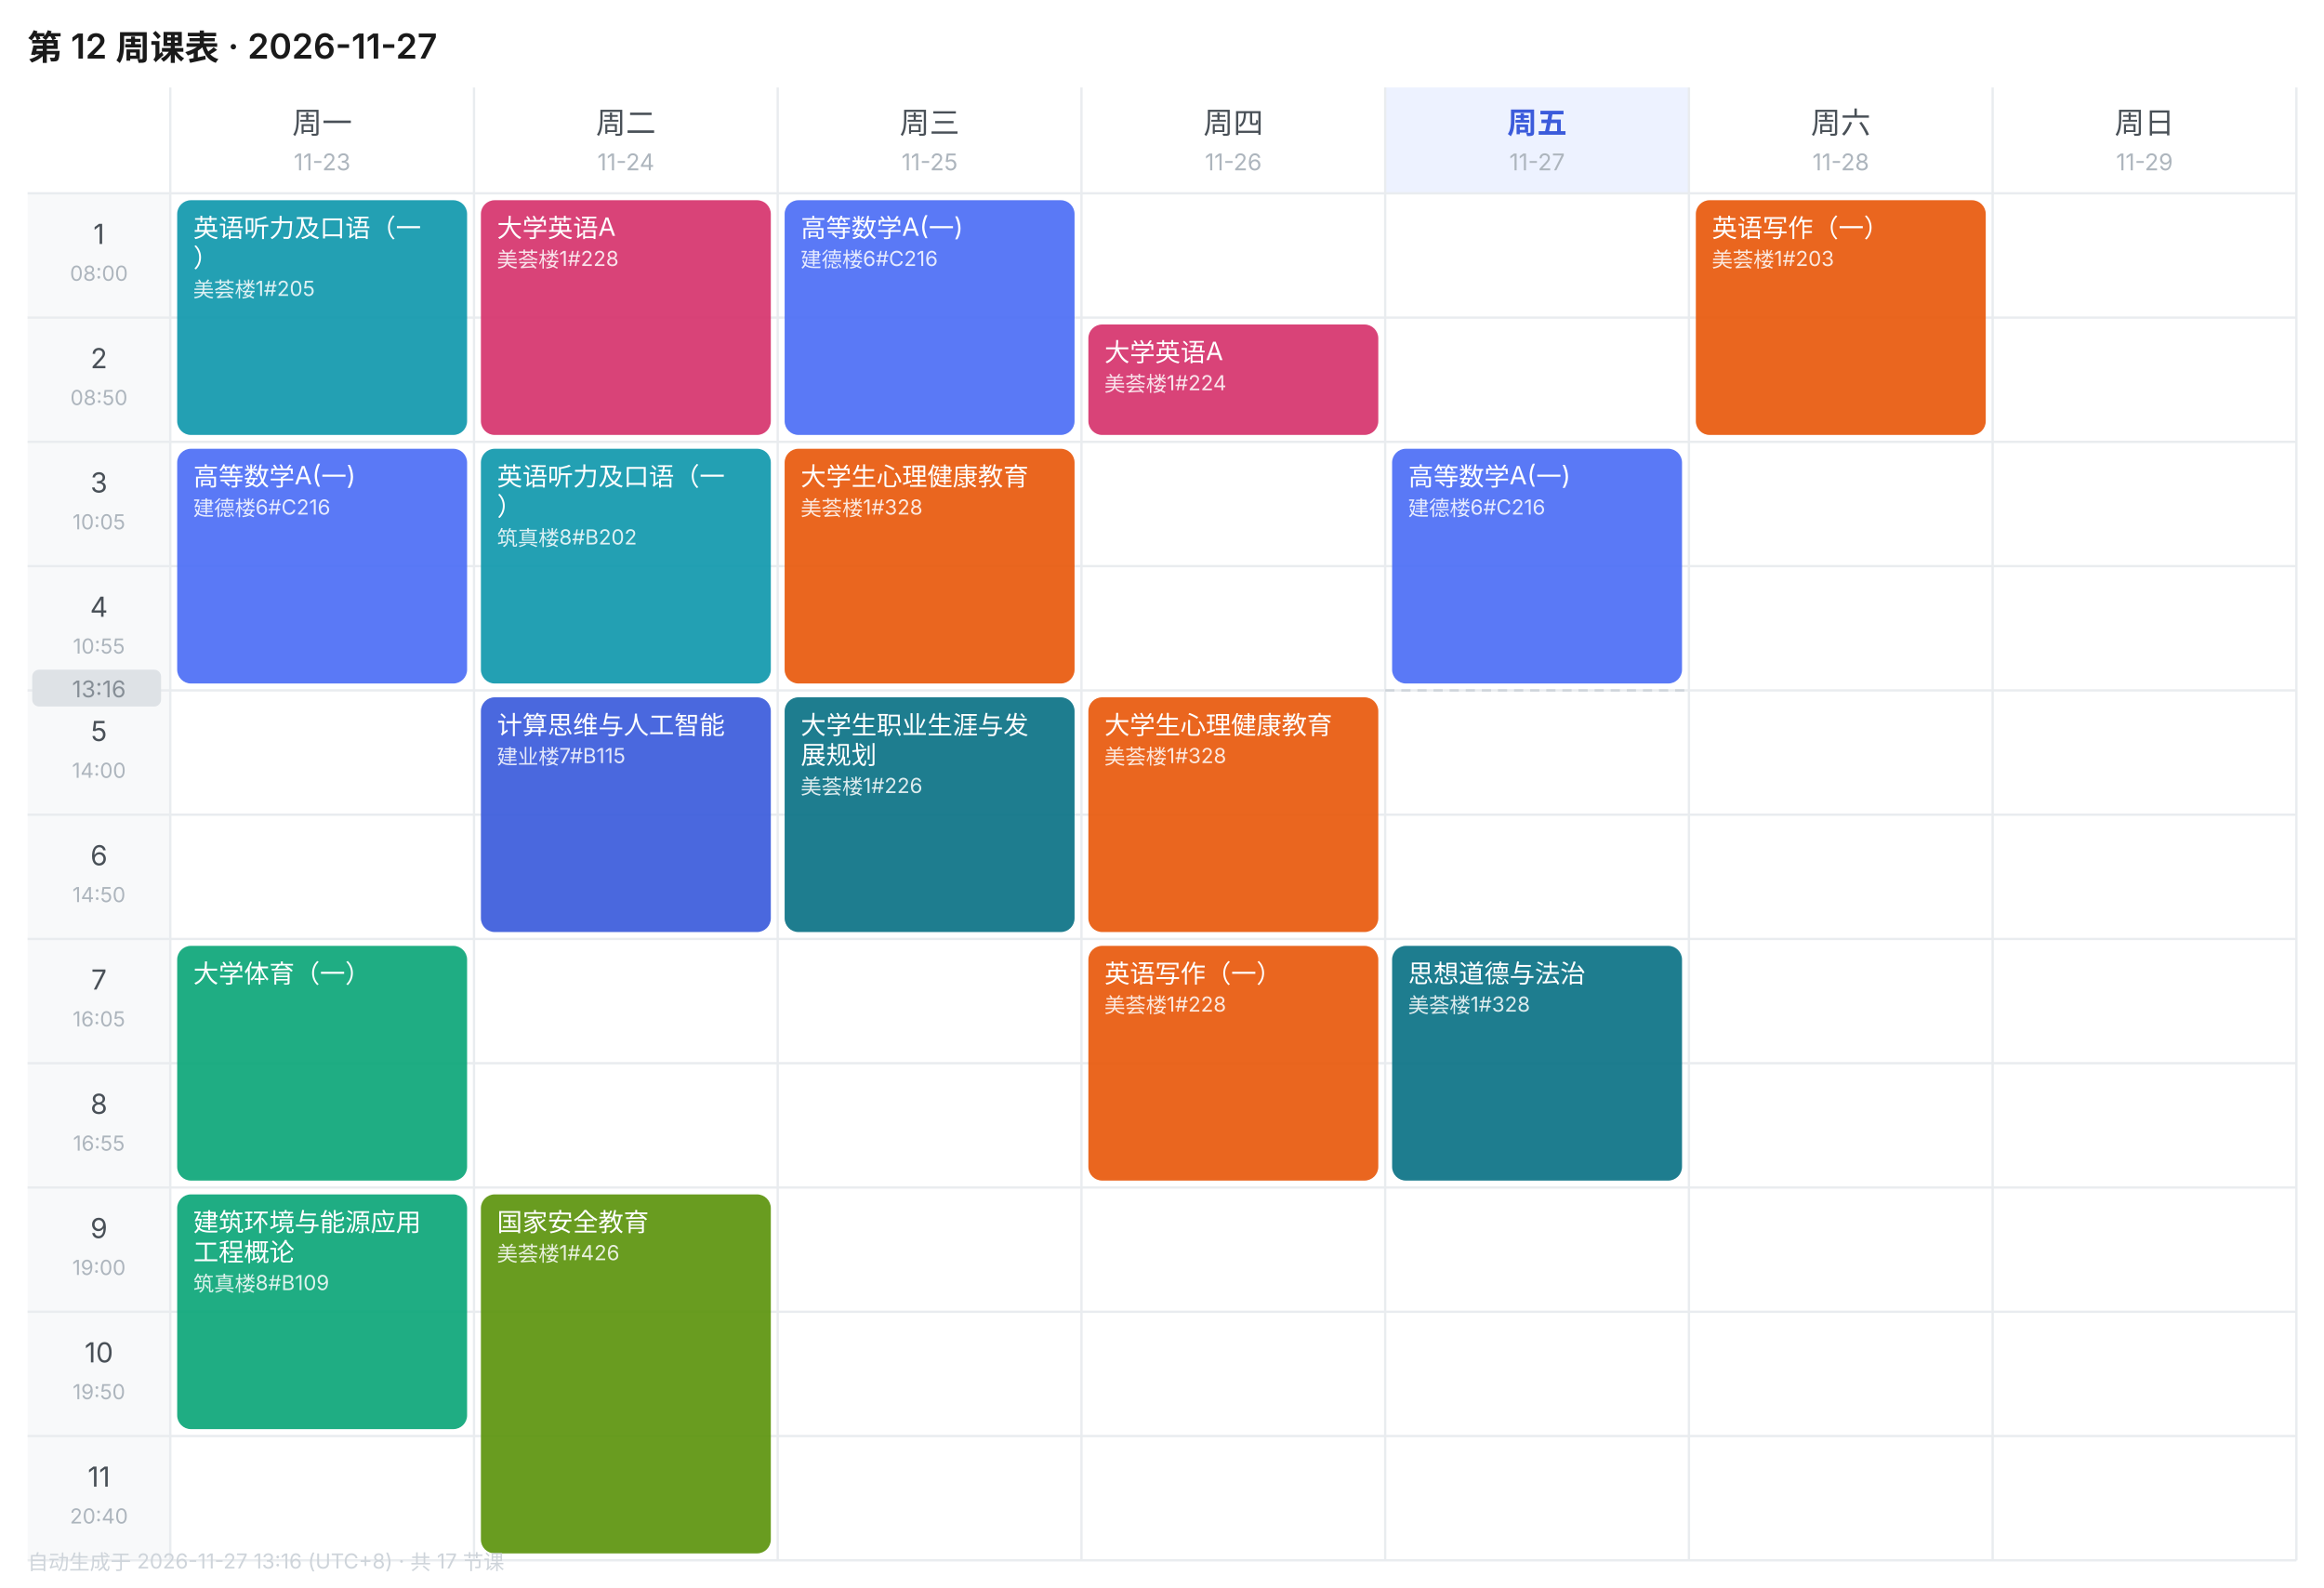
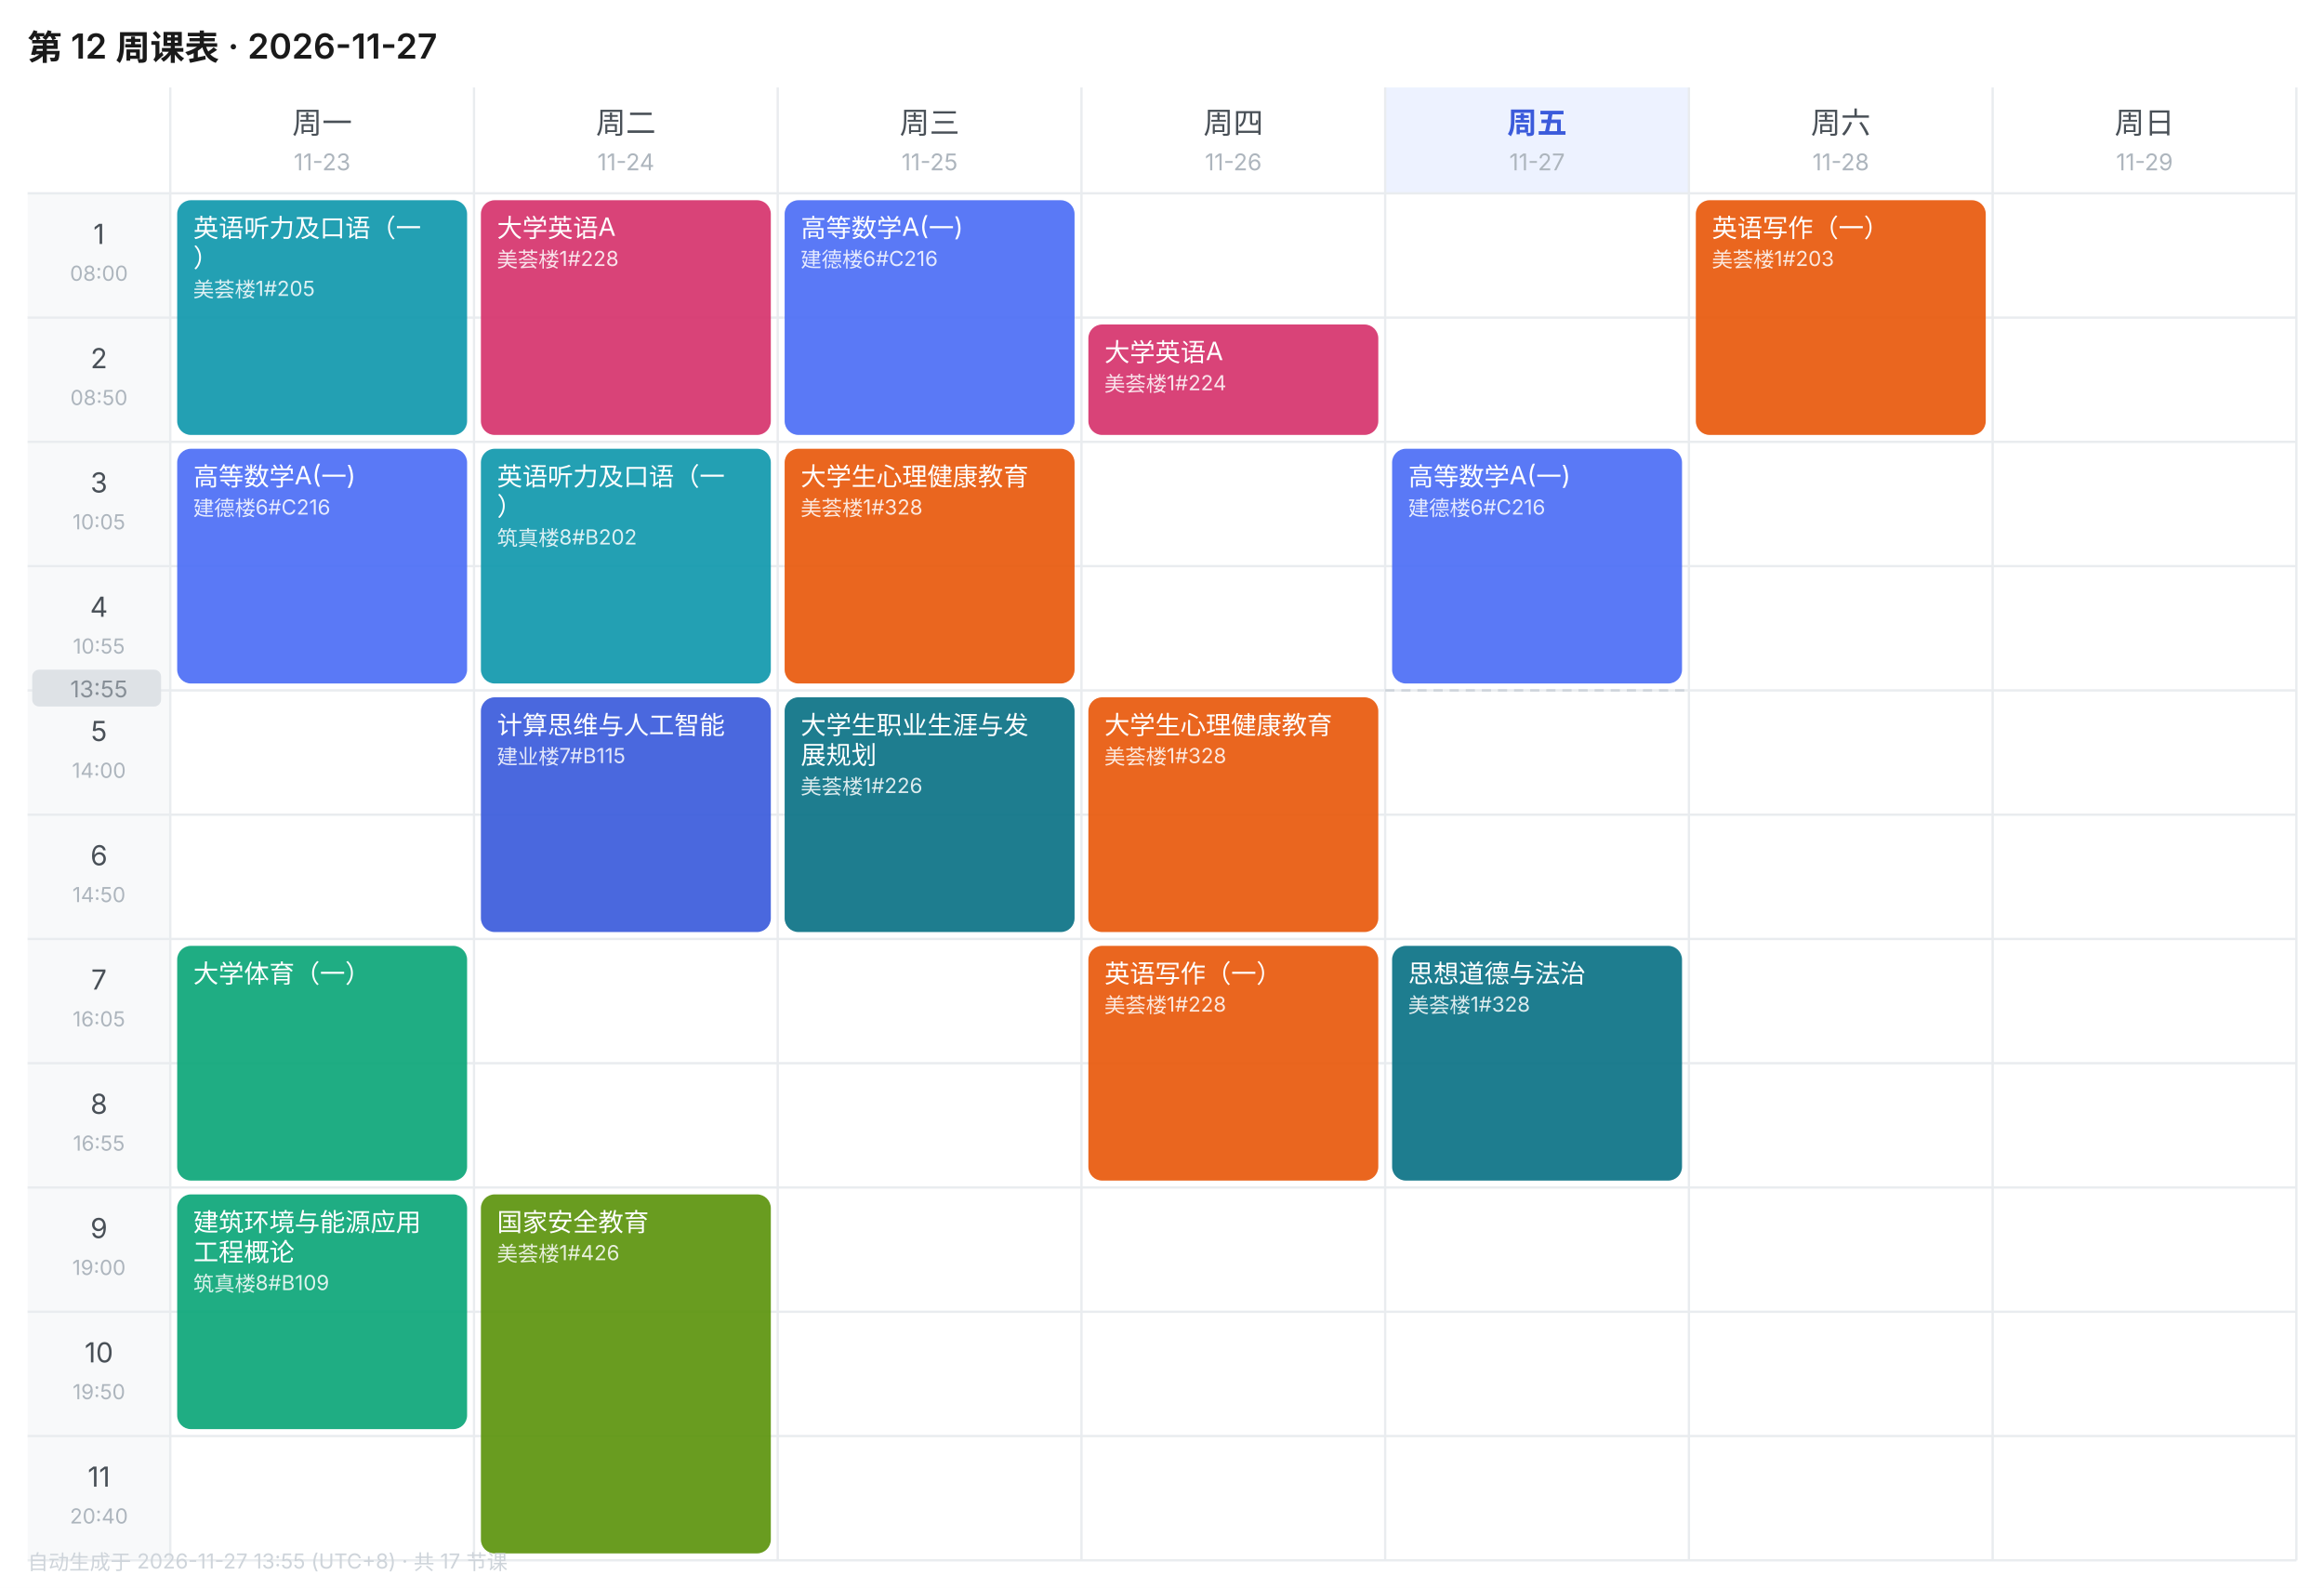
<svg xmlns="http://www.w3.org/2000/svg" width="1010" height="690" viewBox="0 0 1010 690" font-family="-apple-system,BlinkMacSystemFont,'Segoe UI','PingFang SC','Microsoft YaHei',sans-serif">
  <rect width="1010" height="690" fill="#FFFFFF" />
  <text x="12" y="26" font-size="15" font-weight="600" fill="#1A1A1A">第 12 周课表 · 2026-11-27</text>
  <text x="140.0" y="58" font-size="13" font-weight="400" text-anchor="middle" fill="#495057">周一</text>
  <text x="140.0" y="74" font-size="10" text-anchor="middle" fill="#ADB5BD">11-23</text>
  <text x="272.0" y="58" font-size="13" font-weight="400" text-anchor="middle" fill="#495057">周二</text>
  <text x="272.0" y="74" font-size="10" text-anchor="middle" fill="#ADB5BD">11-24</text>
  <text x="404.0" y="58" font-size="13" font-weight="400" text-anchor="middle" fill="#495057">周三</text>
  <text x="404.0" y="74" font-size="10" text-anchor="middle" fill="#ADB5BD">11-25</text>
  <text x="536.0" y="58" font-size="13" font-weight="400" text-anchor="middle" fill="#495057">周四</text>
  <text x="536.0" y="74" font-size="10" text-anchor="middle" fill="#ADB5BD">11-26</text>
  <rect x="602" y="38" width="132" height="46" fill="#EDF2FF" />
  <text x="668.0" y="58" font-size="13" font-weight="600" text-anchor="middle" fill="#3B5BDB">周五</text>
  <text x="668.0" y="74" font-size="10" text-anchor="middle" fill="#ADB5BD">11-27</text>
  <text x="800.0" y="58" font-size="13" font-weight="400" text-anchor="middle" fill="#495057">周六</text>
  <text x="800.0" y="74" font-size="10" text-anchor="middle" fill="#ADB5BD">11-28</text>
  <text x="932.0" y="58" font-size="13" font-weight="400" text-anchor="middle" fill="#495057">周日</text>
  <text x="932.0" y="74" font-size="10" text-anchor="middle" fill="#ADB5BD">11-29</text>
  <rect x="12" y="84" width="62" height="54" fill="#F8F9FA" />
  <text x="43.0" y="106" font-size="12" text-anchor="middle" fill="#495057">1</text>
  <text x="43.0" y="122" font-size="9" text-anchor="middle" fill="#ADB5BD">08:00</text>
  <line x1="12" y1="84" x2="998" y2="84" stroke="#E9ECEF" stroke-width="1" />
  <rect x="12" y="138" width="62" height="54" fill="#F8F9FA" />
  <text x="43.0" y="160" font-size="12" text-anchor="middle" fill="#495057">2</text>
  <text x="43.0" y="176" font-size="9" text-anchor="middle" fill="#ADB5BD">08:50</text>
  <line x1="12" y1="138" x2="998" y2="138" stroke="#E9ECEF" stroke-width="1" />
  <rect x="12" y="192" width="62" height="54" fill="#F8F9FA" />
  <text x="43.0" y="214" font-size="12" text-anchor="middle" fill="#495057">3</text>
  <text x="43.0" y="230" font-size="9" text-anchor="middle" fill="#ADB5BD">10:05</text>
  <line x1="12" y1="192" x2="998" y2="192" stroke="#E9ECEF" stroke-width="1" />
  <rect x="12" y="246" width="62" height="54" fill="#F8F9FA" />
  <text x="43.0" y="268" font-size="12" text-anchor="middle" fill="#495057">4</text>
  <text x="43.0" y="284" font-size="9" text-anchor="middle" fill="#ADB5BD">10:55</text>
  <line x1="12" y1="246" x2="998" y2="246" stroke="#E9ECEF" stroke-width="1" />
  <rect x="12" y="300" width="62" height="54" fill="#F8F9FA" />
  <text x="43.0" y="322" font-size="12" text-anchor="middle" fill="#495057">5</text>
  <text x="43.0" y="338" font-size="9" text-anchor="middle" fill="#ADB5BD">14:00</text>
  <line x1="12" y1="300" x2="998" y2="300" stroke="#E9ECEF" stroke-width="1" />
  <rect x="12" y="354" width="62" height="54" fill="#F8F9FA" />
  <text x="43.0" y="376" font-size="12" text-anchor="middle" fill="#495057">6</text>
  <text x="43.0" y="392" font-size="9" text-anchor="middle" fill="#ADB5BD">14:50</text>
  <line x1="12" y1="354" x2="998" y2="354" stroke="#E9ECEF" stroke-width="1" />
  <rect x="12" y="408" width="62" height="54" fill="#F8F9FA" />
  <text x="43.0" y="430" font-size="12" text-anchor="middle" fill="#495057">7</text>
  <text x="43.0" y="446" font-size="9" text-anchor="middle" fill="#ADB5BD">16:05</text>
  <line x1="12" y1="408" x2="998" y2="408" stroke="#E9ECEF" stroke-width="1" />
  <rect x="12" y="462" width="62" height="54" fill="#F8F9FA" />
  <text x="43.0" y="484" font-size="12" text-anchor="middle" fill="#495057">8</text>
  <text x="43.0" y="500" font-size="9" text-anchor="middle" fill="#ADB5BD">16:55</text>
  <line x1="12" y1="462" x2="998" y2="462" stroke="#E9ECEF" stroke-width="1" />
  <rect x="12" y="516" width="62" height="54" fill="#F8F9FA" />
  <text x="43.0" y="538" font-size="12" text-anchor="middle" fill="#495057">9</text>
  <text x="43.0" y="554" font-size="9" text-anchor="middle" fill="#ADB5BD">19:00</text>
  <line x1="12" y1="516" x2="998" y2="516" stroke="#E9ECEF" stroke-width="1" />
  <rect x="12" y="570" width="62" height="54" fill="#F8F9FA" />
  <text x="43.0" y="592" font-size="12" text-anchor="middle" fill="#495057">10</text>
  <text x="43.0" y="608" font-size="9" text-anchor="middle" fill="#ADB5BD">19:50</text>
  <line x1="12" y1="570" x2="998" y2="570" stroke="#E9ECEF" stroke-width="1" />
  <rect x="12" y="624" width="62" height="54" fill="#F8F9FA" />
  <text x="43.0" y="646" font-size="12" text-anchor="middle" fill="#495057">11</text>
  <text x="43.0" y="662" font-size="9" text-anchor="middle" fill="#ADB5BD">20:40</text>
  <line x1="12" y1="624" x2="998" y2="624" stroke="#E9ECEF" stroke-width="1" />
  <line x1="74" y1="38" x2="74" y2="678" stroke="#E9ECEF" stroke-width="1" />
  <line x1="206" y1="38" x2="206" y2="678" stroke="#E9ECEF" stroke-width="1" />
  <line x1="338" y1="38" x2="338" y2="678" stroke="#E9ECEF" stroke-width="1" />
  <line x1="470" y1="38" x2="470" y2="678" stroke="#E9ECEF" stroke-width="1" />
  <line x1="602" y1="38" x2="602" y2="678" stroke="#E9ECEF" stroke-width="1" />
  <line x1="734" y1="38" x2="734" y2="678" stroke="#E9ECEF" stroke-width="1" />
  <line x1="866" y1="38" x2="866" y2="678" stroke="#E9ECEF" stroke-width="1" />
  <line x1="998" y1="38" x2="998" y2="678" stroke="#E9ECEF" stroke-width="1" />
  <line x1="12" y1="678" x2="998" y2="678" stroke="#E9ECEF" stroke-width="1" />
  <rect x="77" y="87" width="126" height="102" rx="6" fill="#1098AD" opacity="0.92" />
  <text x="84" y="103" font-size="11" fill="#FFFFFF">英语听力及口语（一</text>
  <text x="84" y="116" font-size="11" fill="#FFFFFF">）</text>
  <text x="84" y="129" font-size="9" fill="#FFFFFF" opacity="0.85">美荟楼1#205</text>
  <rect x="77" y="195" width="126" height="102" rx="6" fill="#4C6EF5" opacity="0.92" />
  <text x="84" y="211" font-size="11" fill="#FFFFFF">高等数学A(一)</text>
  <text x="84" y="224" font-size="9" fill="#FFFFFF" opacity="0.85">建德楼6#C216</text>
  <rect x="77" y="411" width="126" height="102" rx="6" fill="#0CA678" opacity="0.92" />
  <text x="84" y="427" font-size="11" fill="#FFFFFF">大学体育（一）</text>
  <rect x="77" y="519" width="126" height="102" rx="6" fill="#0CA678" opacity="0.92" />
  <text x="84" y="535" font-size="11" fill="#FFFFFF">建筑环境与能源应用</text>
  <text x="84" y="548" font-size="11" fill="#FFFFFF">工程概论</text>
  <text x="84" y="561" font-size="9" fill="#FFFFFF" opacity="0.85">筑真楼8#B109</text>
  <rect x="209" y="87" width="126" height="102" rx="6" fill="#D6336C" opacity="0.92" />
  <text x="216" y="103" font-size="11" fill="#FFFFFF">大学英语A</text>
  <text x="216" y="116" font-size="9" fill="#FFFFFF" opacity="0.85">美荟楼1#228</text>
  <rect x="209" y="195" width="126" height="102" rx="6" fill="#1098AD" opacity="0.92" />
  <text x="216" y="211" font-size="11" fill="#FFFFFF">英语听力及口语（一</text>
  <text x="216" y="224" font-size="11" fill="#FFFFFF">）</text>
  <text x="216" y="237" font-size="9" fill="#FFFFFF" opacity="0.85">筑真楼8#B202</text>
  <rect x="209" y="303" width="126" height="102" rx="6" fill="#3B5BDB" opacity="0.92" />
  <text x="216" y="319" font-size="11" fill="#FFFFFF">计算思维与人工智能</text>
  <text x="216" y="332" font-size="9" fill="#FFFFFF" opacity="0.85">建业楼7#B115</text>
  <rect x="209" y="519" width="126" height="156" rx="6" fill="#5C940D" opacity="0.92" />
  <text x="216" y="535" font-size="11" fill="#FFFFFF">国家安全教育</text>
  <text x="216" y="548" font-size="9" fill="#FFFFFF" opacity="0.85">美荟楼1#426</text>
  <rect x="341" y="87" width="126" height="102" rx="6" fill="#4C6EF5" opacity="0.92" />
  <text x="348" y="103" font-size="11" fill="#FFFFFF">高等数学A(一)</text>
  <text x="348" y="116" font-size="9" fill="#FFFFFF" opacity="0.85">建德楼6#C216</text>
  <rect x="341" y="195" width="126" height="102" rx="6" fill="#E8590C" opacity="0.92" />
  <text x="348" y="211" font-size="11" fill="#FFFFFF">大学生心理健康教育</text>
  <text x="348" y="224" font-size="9" fill="#FFFFFF" opacity="0.85">美荟楼1#328</text>
  <rect x="341" y="303" width="126" height="102" rx="6" fill="#0B7285" opacity="0.92" />
  <text x="348" y="319" font-size="11" fill="#FFFFFF">大学生职业生涯与发</text>
  <text x="348" y="332" font-size="11" fill="#FFFFFF">展规划</text>
  <text x="348" y="345" font-size="9" fill="#FFFFFF" opacity="0.85">美荟楼1#226</text>
  <rect x="473" y="141" width="126" height="48" rx="6" fill="#D6336C" opacity="0.92" />
  <text x="480" y="157" font-size="11" fill="#FFFFFF">大学英语A</text>
  <text x="480" y="170" font-size="9" fill="#FFFFFF" opacity="0.85">美荟楼1#224</text>
  <rect x="473" y="303" width="126" height="102" rx="6" fill="#E8590C" opacity="0.92" />
  <text x="480" y="319" font-size="11" fill="#FFFFFF">大学生心理健康教育</text>
  <text x="480" y="332" font-size="9" fill="#FFFFFF" opacity="0.85">美荟楼1#328</text>
  <rect x="473" y="411" width="126" height="102" rx="6" fill="#E8590C" opacity="0.92" />
  <text x="480" y="427" font-size="11" fill="#FFFFFF">英语写作（一）</text>
  <text x="480" y="440" font-size="9" fill="#FFFFFF" opacity="0.85">美荟楼1#228</text>
  <rect x="605" y="195" width="126" height="102" rx="6" fill="#4C6EF5" opacity="0.92" />
  <text x="612" y="211" font-size="11" fill="#FFFFFF">高等数学A(一)</text>
  <text x="612" y="224" font-size="9" fill="#FFFFFF" opacity="0.85">建德楼6#C216</text>
  <rect x="605" y="411" width="126" height="102" rx="6" fill="#0B7285" opacity="0.92" />
  <text x="612" y="427" font-size="11" fill="#FFFFFF">思想道德与法治</text>
  <text x="612" y="440" font-size="9" fill="#FFFFFF" opacity="0.85">美荟楼1#328</text>
  <rect x="737" y="87" width="126" height="102" rx="6" fill="#E8590C" opacity="0.92" />
  <text x="744" y="103" font-size="11" fill="#FFFFFF">英语写作（一）</text>
  <text x="744" y="116" font-size="9" fill="#FFFFFF" opacity="0.85">美荟楼1#203</text>
  <line x1="602" y1="300.0" x2="734" y2="300.0" stroke="#CED4DA" stroke-width="1" stroke-dasharray="4 3" />
  <rect x="14" y="291.0" width="56" height="16" rx="3" fill="#DEE2E6" />
-   <text x="43.0" y="303.0" font-size="10" text-anchor="middle" fill="#868E96">13:16</text>
-   <text x="12" y="682" font-size="9" fill="#CED4DA">自动生成于 2026-11-27 13:16 (UTC+8) · 共 17 节课</text>
+   <text x="43.0" y="303.0" font-size="10" text-anchor="middle" fill="#868E96">13:55</text>
+   <text x="12" y="682" font-size="9" fill="#CED4DA">自动生成于 2026-11-27 13:55 (UTC+8) · 共 17 节课</text>
</svg>
